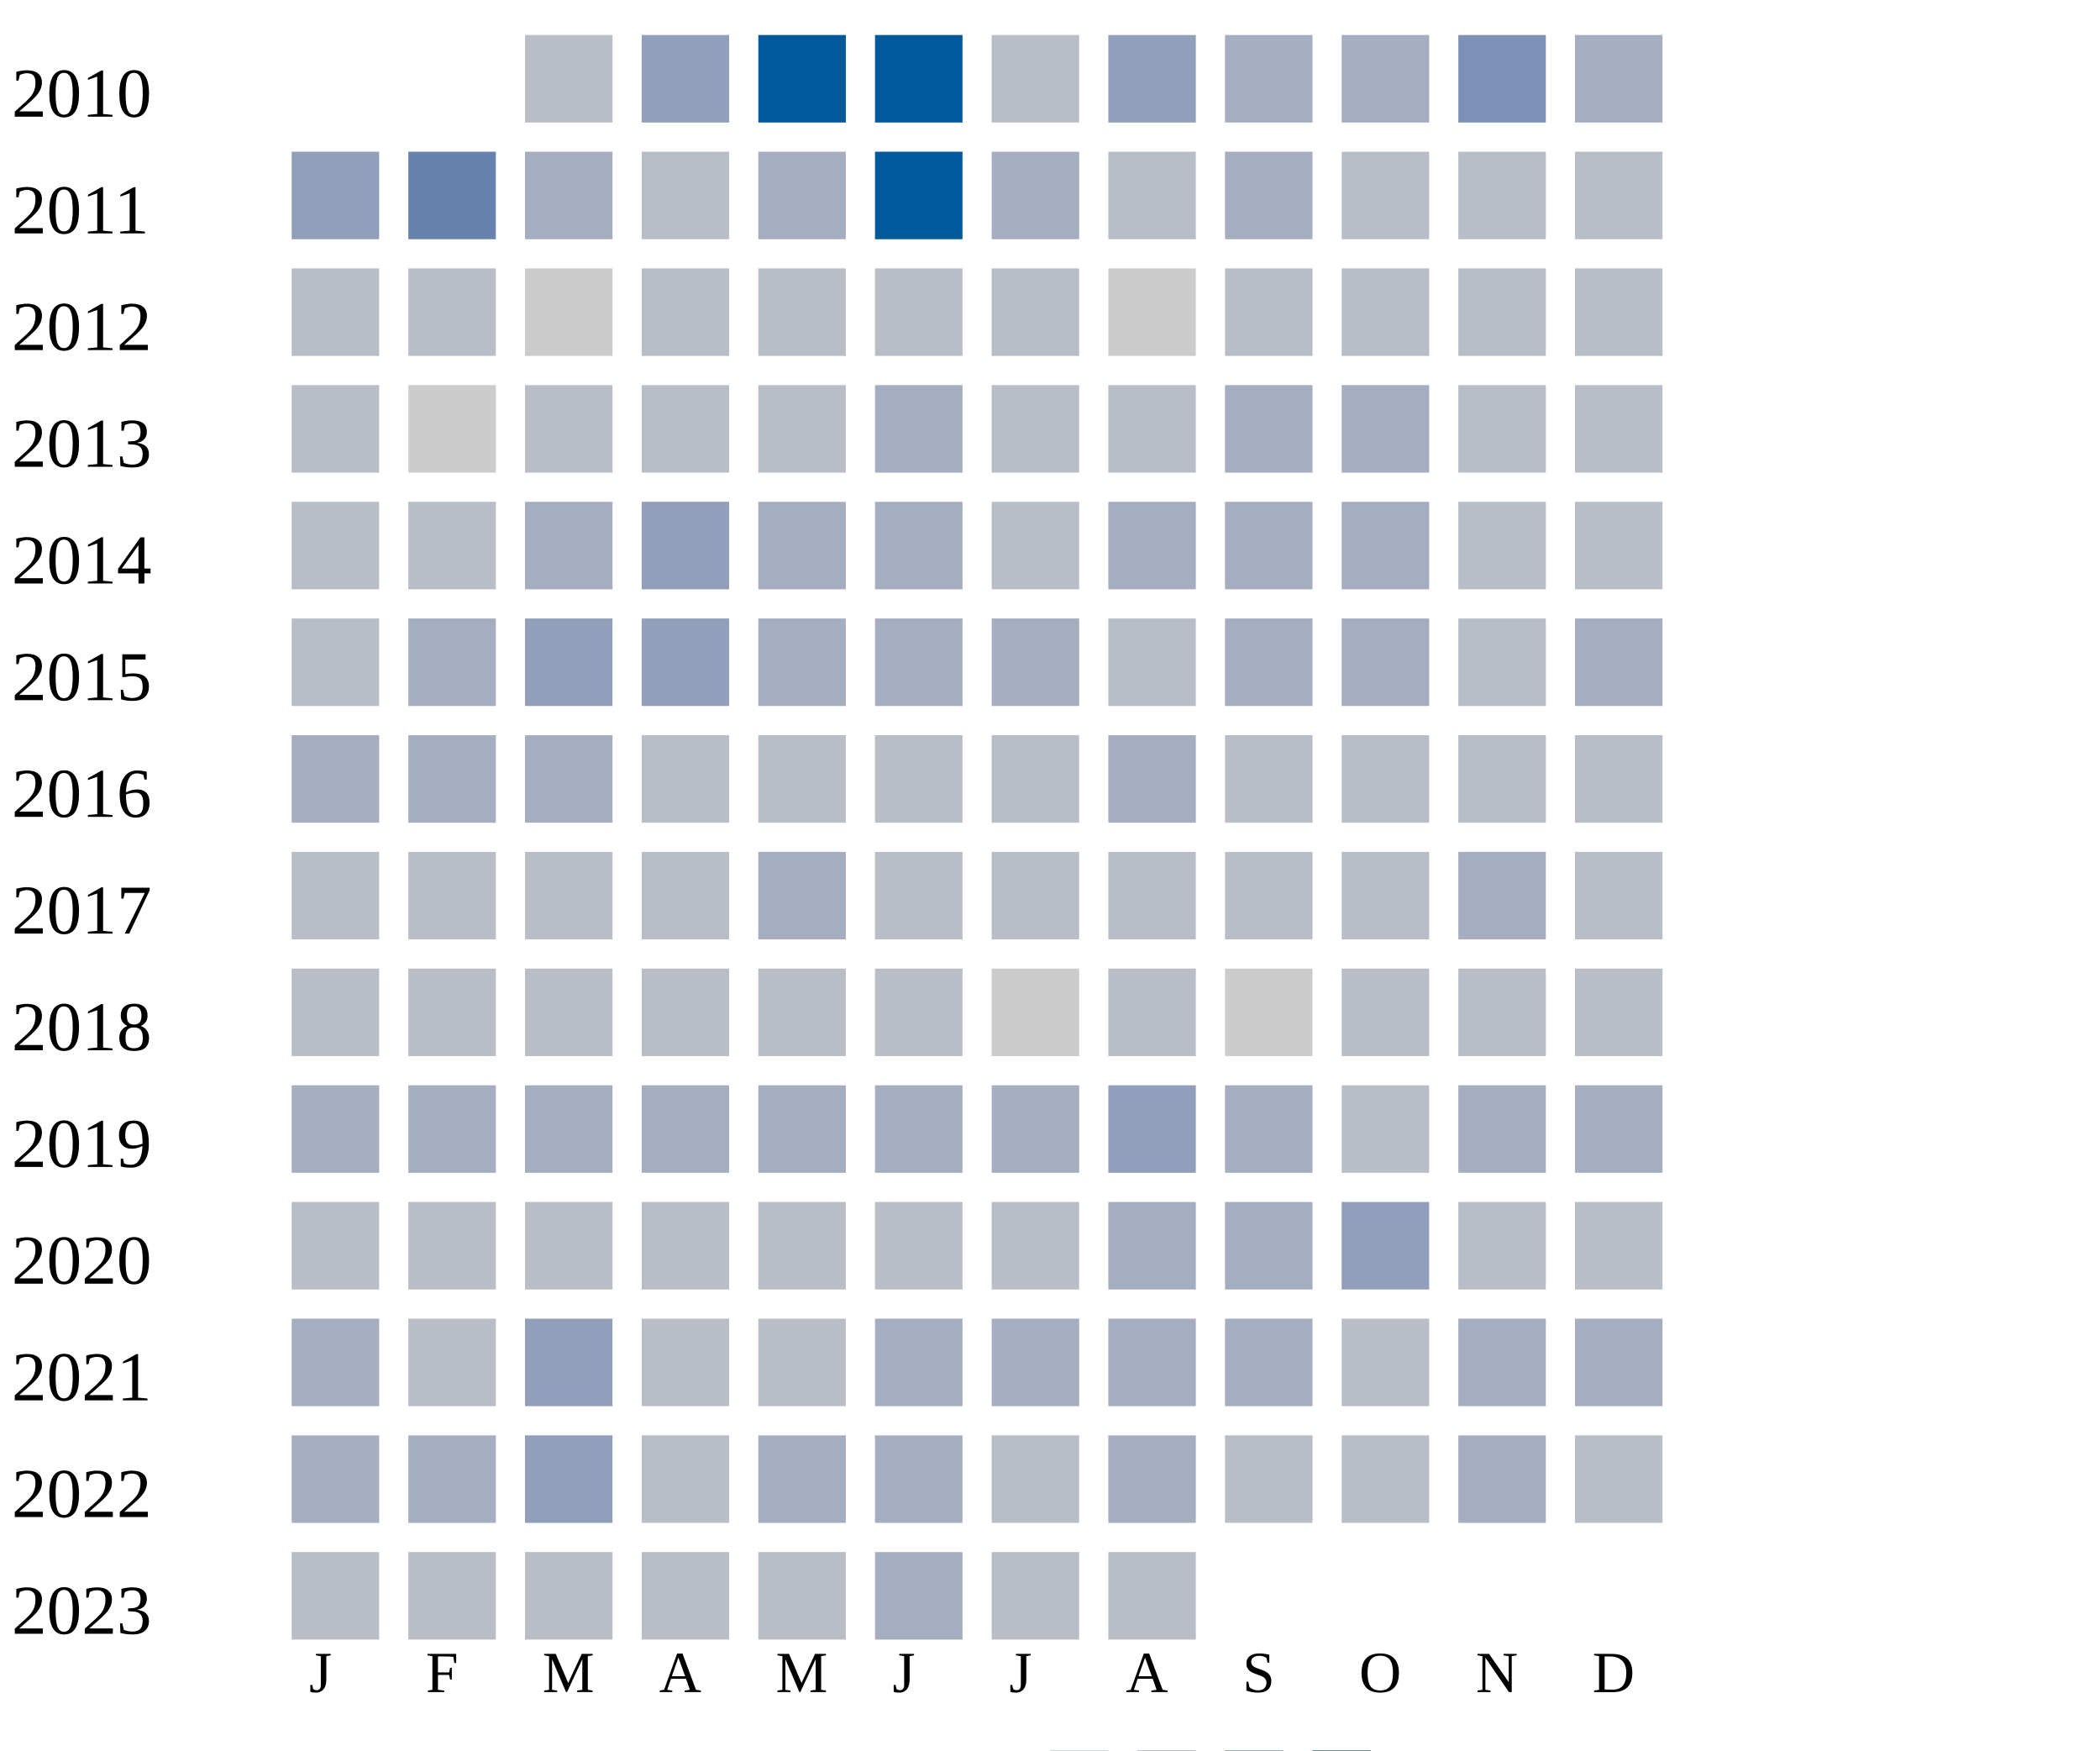
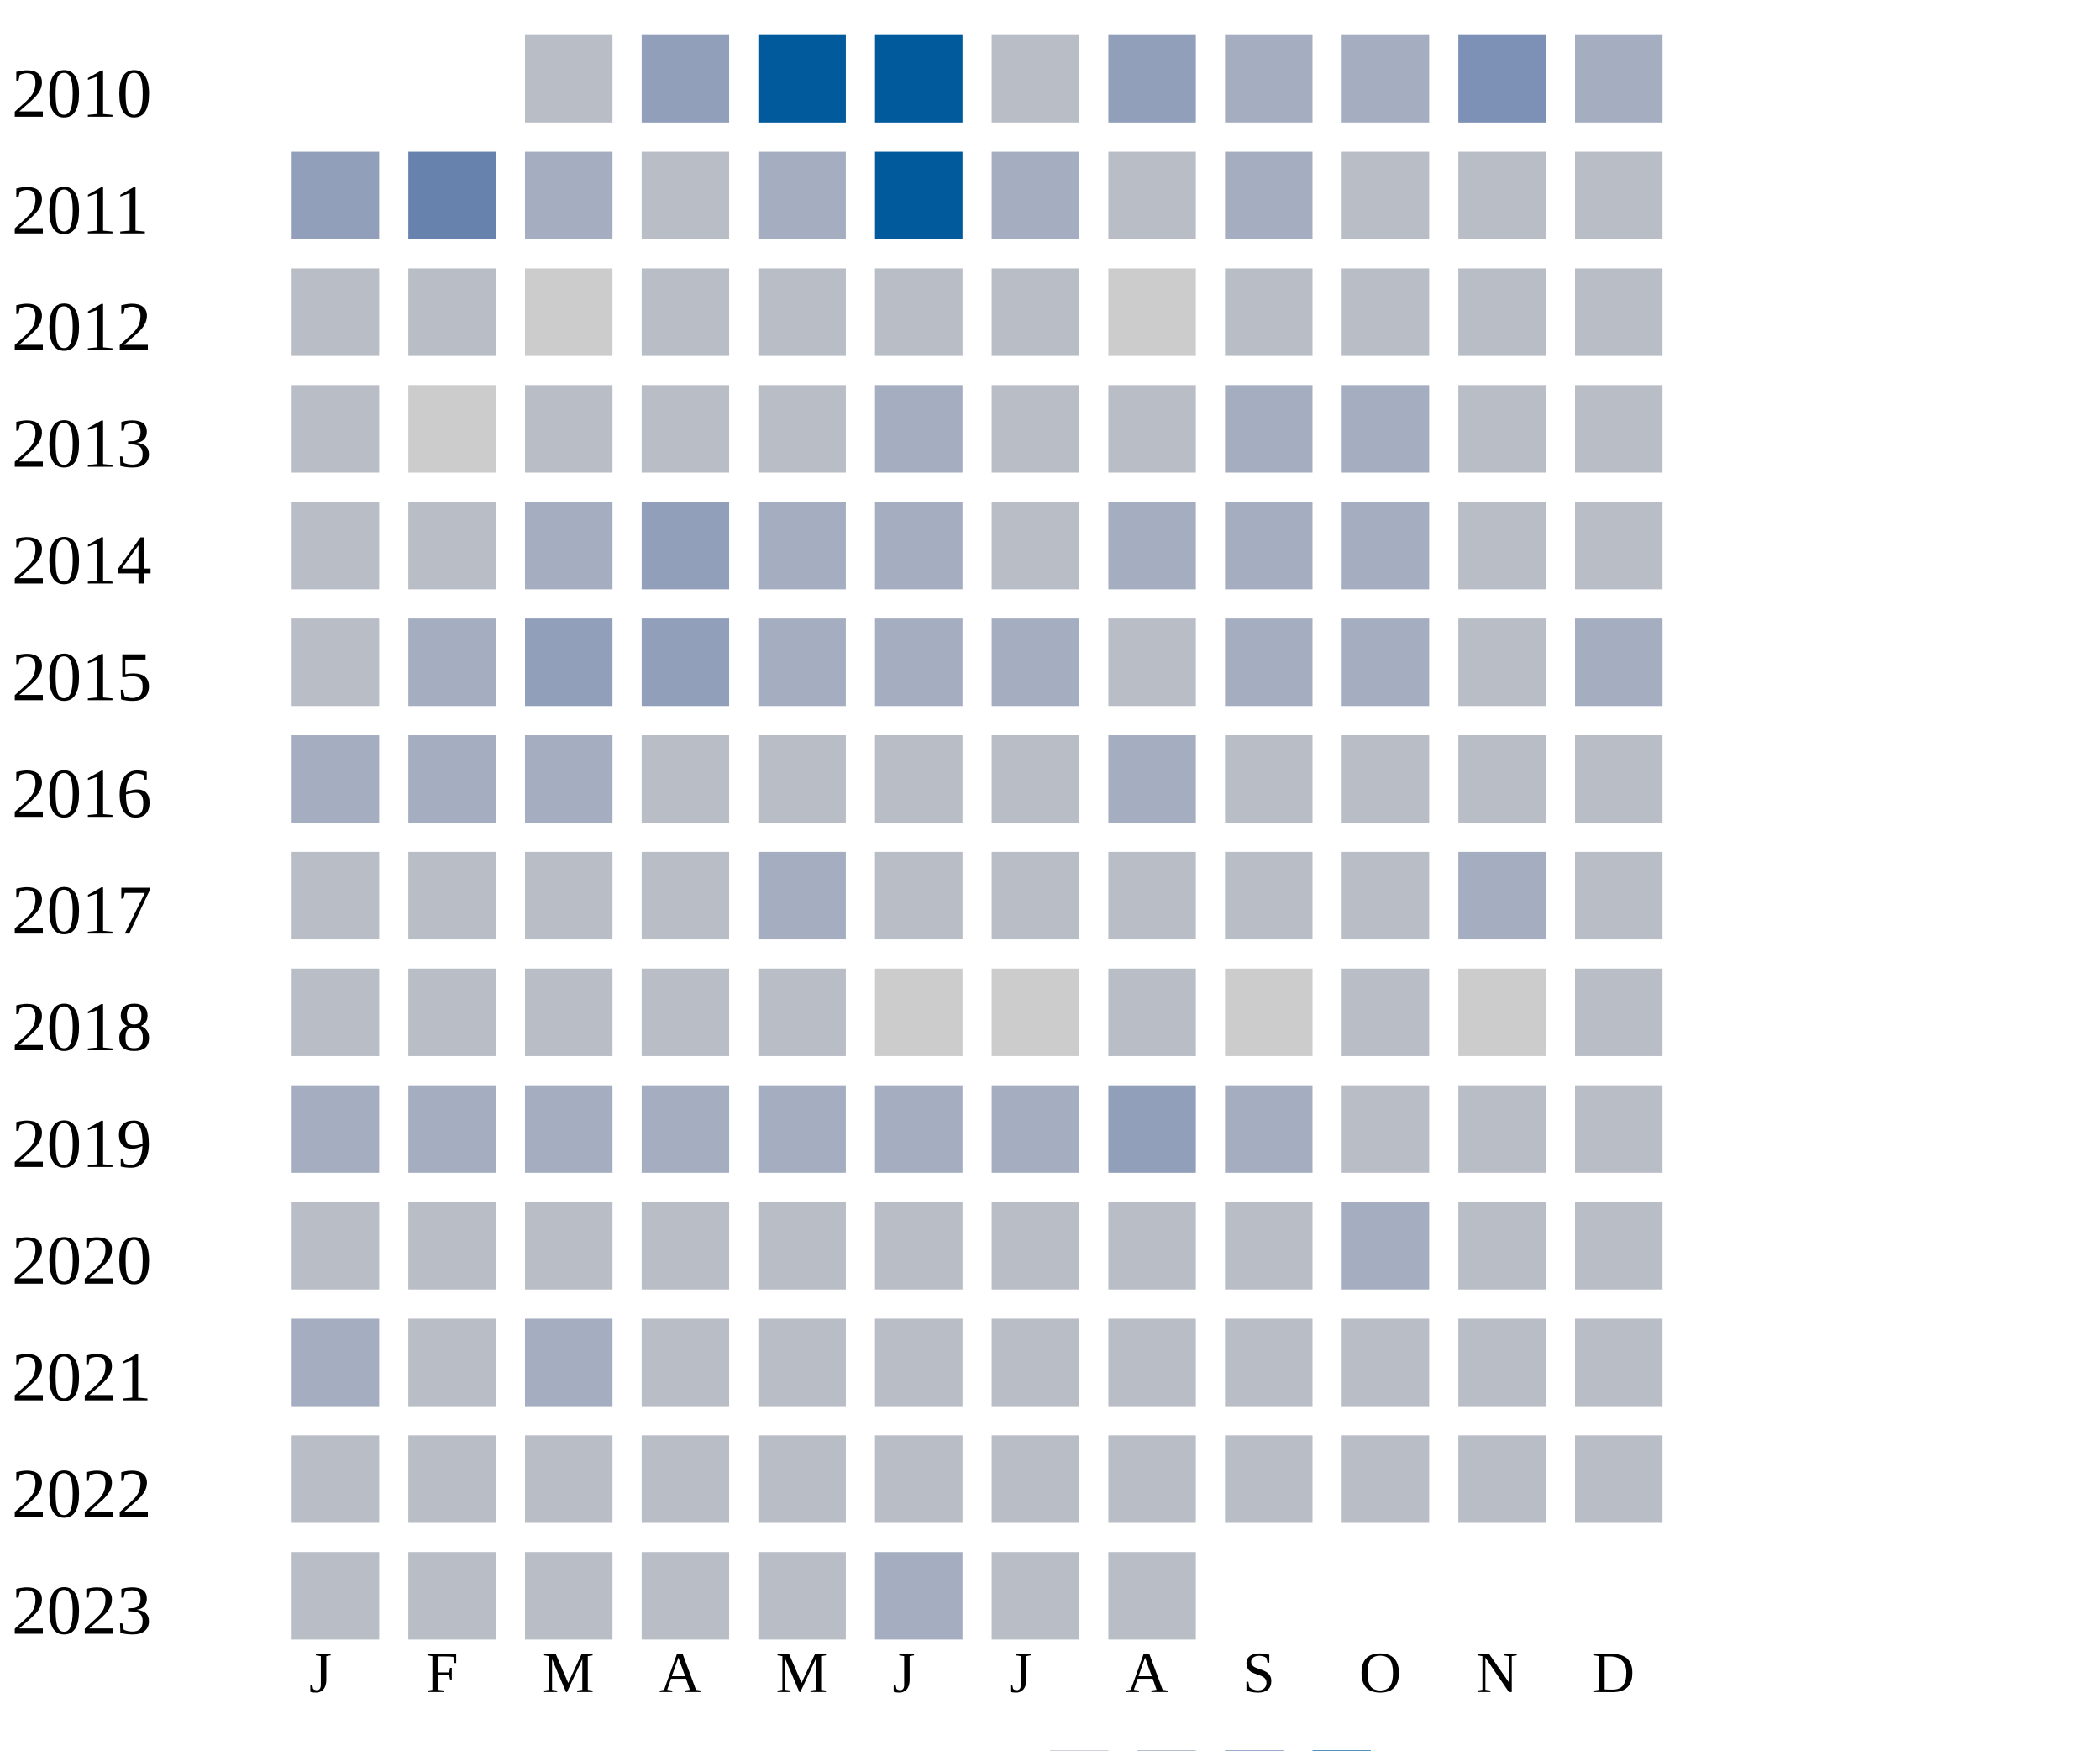
<svg xmlns="http://www.w3.org/2000/svg" width="360" height="300">
  <g transform="translate(0 0)">
    <text x="2" y="20">2010</text>
    <rect x="90" y="6" width="15" height="15" fill="#b9bdc6" />
    <rect x="110" y="6" width="15" height="15" fill="#919fba" />
    <rect x="130" y="6" width="15" height="15" fill="#005a9c" />
    <rect x="150" y="6" width="15" height="15" fill="#005a9c" />
    <rect x="170" y="6" width="15" height="15" fill="#b9bdc6" />
    <rect x="190" y="6" width="15" height="15" fill="#919fba" />
    <rect x="210" y="6" width="15" height="15" fill="#a5aec0" />
    <rect x="230" y="6" width="15" height="15" fill="#a5aec0" />
    <rect x="250" y="6" width="15" height="15" fill="#7d90b5" />
    <rect x="270" y="6" width="15" height="15" fill="#a5aec0" />
  </g>
  <g transform="translate(0 20)">
    <text x="2" y="20">2011</text>
    <rect x="50" y="6" width="15" height="15" fill="#919fba" />
    <rect x="70" y="6" width="15" height="15" fill="#6882ae" />
    <rect x="90" y="6" width="15" height="15" fill="#a5aec0" />
    <rect x="110" y="6" width="15" height="15" fill="#b9bdc6" />
    <rect x="130" y="6" width="15" height="15" fill="#a5aec0" />
    <rect x="150" y="6" width="15" height="15" fill="#005a9c" />
    <rect x="170" y="6" width="15" height="15" fill="#a5aec0" />
    <rect x="190" y="6" width="15" height="15" fill="#b9bdc6" />
    <rect x="210" y="6" width="15" height="15" fill="#a5aec0" />
    <rect x="230" y="6" width="15" height="15" fill="#b9bdc6" />
    <rect x="250" y="6" width="15" height="15" fill="#b9bdc6" />
    <rect x="270" y="6" width="15" height="15" fill="#b9bdc6" />
  </g>
  <g transform="translate(0 40)">
    <text x="2" y="20">2012</text>
    <rect x="50" y="6" width="15" height="15" fill="#b9bdc6" />
    <rect x="70" y="6" width="15" height="15" fill="#b9bdc6" />
    <rect x="90" y="6" width="15" height="15" fill="#cccccc" />
    <rect x="110" y="6" width="15" height="15" fill="#b9bdc6" />
    <rect x="130" y="6" width="15" height="15" fill="#b9bdc6" />
    <rect x="150" y="6" width="15" height="15" fill="#b9bdc6" />
    <rect x="170" y="6" width="15" height="15" fill="#b9bdc6" />
    <rect x="190" y="6" width="15" height="15" fill="#cccccc" />
    <rect x="210" y="6" width="15" height="15" fill="#b9bdc6" />
    <rect x="230" y="6" width="15" height="15" fill="#b9bdc6" />
    <rect x="250" y="6" width="15" height="15" fill="#b9bdc6" />
    <rect x="270" y="6" width="15" height="15" fill="#b9bdc6" />
  </g>
  <g transform="translate(0 60)">
    <text x="2" y="20">2013</text>
    <rect x="50" y="6" width="15" height="15" fill="#b9bdc6" />
    <rect x="70" y="6" width="15" height="15" fill="#cccccc" />
    <rect x="90" y="6" width="15" height="15" fill="#b9bdc6" />
    <rect x="110" y="6" width="15" height="15" fill="#b9bdc6" />
    <rect x="130" y="6" width="15" height="15" fill="#b9bdc6" />
    <rect x="150" y="6" width="15" height="15" fill="#a5aec0" />
    <rect x="170" y="6" width="15" height="15" fill="#b9bdc6" />
    <rect x="190" y="6" width="15" height="15" fill="#b9bdc6" />
    <rect x="210" y="6" width="15" height="15" fill="#a5aec0" />
    <rect x="230" y="6" width="15" height="15" fill="#a5aec0" />
    <rect x="250" y="6" width="15" height="15" fill="#b9bdc6" />
    <rect x="270" y="6" width="15" height="15" fill="#b9bdc6" />
  </g>
  <g transform="translate(0 80)">
    <text x="2" y="20">2014</text>
    <rect x="50" y="6" width="15" height="15" fill="#b9bdc6" />
    <rect x="70" y="6" width="15" height="15" fill="#b9bdc6" />
    <rect x="90" y="6" width="15" height="15" fill="#a5aec0" />
    <rect x="110" y="6" width="15" height="15" fill="#919fba" />
    <rect x="130" y="6" width="15" height="15" fill="#a5aec0" />
    <rect x="150" y="6" width="15" height="15" fill="#a5aec0" />
    <rect x="170" y="6" width="15" height="15" fill="#b9bdc6" />
    <rect x="190" y="6" width="15" height="15" fill="#a5aec0" />
    <rect x="210" y="6" width="15" height="15" fill="#a5aec0" />
    <rect x="230" y="6" width="15" height="15" fill="#a5aec0" />
    <rect x="250" y="6" width="15" height="15" fill="#b9bdc6" />
    <rect x="270" y="6" width="15" height="15" fill="#b9bdc6" />
  </g>
  <g transform="translate(0 100)">
    <text x="2" y="20">2015</text>
    <rect x="50" y="6" width="15" height="15" fill="#b9bdc6" />
    <rect x="70" y="6" width="15" height="15" fill="#a5aec0" />
    <rect x="90" y="6" width="15" height="15" fill="#919fba" />
    <rect x="110" y="6" width="15" height="15" fill="#919fba" />
    <rect x="130" y="6" width="15" height="15" fill="#a5aec0" />
    <rect x="150" y="6" width="15" height="15" fill="#a5aec0" />
    <rect x="170" y="6" width="15" height="15" fill="#a5aec0" />
    <rect x="190" y="6" width="15" height="15" fill="#b9bdc6" />
    <rect x="210" y="6" width="15" height="15" fill="#a5aec0" />
    <rect x="230" y="6" width="15" height="15" fill="#a5aec0" />
    <rect x="250" y="6" width="15" height="15" fill="#b9bdc6" />
    <rect x="270" y="6" width="15" height="15" fill="#a5aec0" />
  </g>
  <g transform="translate(0 120)">
    <text x="2" y="20">2016</text>
    <rect x="50" y="6" width="15" height="15" fill="#a5aec0" />
    <rect x="70" y="6" width="15" height="15" fill="#a5aec0" />
    <rect x="90" y="6" width="15" height="15" fill="#a5aec0" />
    <rect x="110" y="6" width="15" height="15" fill="#b9bdc6" />
    <rect x="130" y="6" width="15" height="15" fill="#b9bdc6" />
    <rect x="150" y="6" width="15" height="15" fill="#b9bdc6" />
    <rect x="170" y="6" width="15" height="15" fill="#b9bdc6" />
    <rect x="190" y="6" width="15" height="15" fill="#a5aec0" />
    <rect x="210" y="6" width="15" height="15" fill="#b9bdc6" />
    <rect x="230" y="6" width="15" height="15" fill="#b9bdc6" />
    <rect x="250" y="6" width="15" height="15" fill="#b9bdc6" />
    <rect x="270" y="6" width="15" height="15" fill="#b9bdc6" />
  </g>
  <g transform="translate(0 140)">
    <text x="2" y="20">2017</text>
    <rect x="50" y="6" width="15" height="15" fill="#b9bdc6" />
    <rect x="70" y="6" width="15" height="15" fill="#b9bdc6" />
    <rect x="90" y="6" width="15" height="15" fill="#b9bdc6" />
    <rect x="110" y="6" width="15" height="15" fill="#b9bdc6" />
    <rect x="130" y="6" width="15" height="15" fill="#a5aec0" />
    <rect x="150" y="6" width="15" height="15" fill="#b9bdc6" />
    <rect x="170" y="6" width="15" height="15" fill="#b9bdc6" />
    <rect x="190" y="6" width="15" height="15" fill="#b9bdc6" />
    <rect x="210" y="6" width="15" height="15" fill="#b9bdc6" />
    <rect x="230" y="6" width="15" height="15" fill="#b9bdc6" />
    <rect x="250" y="6" width="15" height="15" fill="#a5aec0" />
    <rect x="270" y="6" width="15" height="15" fill="#b9bdc6" />
  </g>
  <g transform="translate(0 160)">
    <text x="2" y="20">2018</text>
    <rect x="50" y="6" width="15" height="15" fill="#b9bdc6" />
    <rect x="70" y="6" width="15" height="15" fill="#b9bdc6" />
    <rect x="90" y="6" width="15" height="15" fill="#b9bdc6" />
    <rect x="110" y="6" width="15" height="15" fill="#b9bdc6" />
    <rect x="130" y="6" width="15" height="15" fill="#b9bdc6" />
-     <rect x="150" y="6" width="15" height="15" fill="#b9bdc6" />
+     <rect x="150" y="6" width="15" height="15" fill="#cccccc" />
    <rect x="170" y="6" width="15" height="15" fill="#cccccc" />
    <rect x="190" y="6" width="15" height="15" fill="#b9bdc6" />
    <rect x="210" y="6" width="15" height="15" fill="#cccccc" />
    <rect x="230" y="6" width="15" height="15" fill="#b9bdc6" />
-     <rect x="250" y="6" width="15" height="15" fill="#b9bdc6" />
+     <rect x="250" y="6" width="15" height="15" fill="#cccccc" />
    <rect x="270" y="6" width="15" height="15" fill="#b9bdc6" />
  </g>
  <g transform="translate(0 180)">
    <text x="2" y="20">2019</text>
    <rect x="50" y="6" width="15" height="15" fill="#a5aec0" />
    <rect x="70" y="6" width="15" height="15" fill="#a5aec0" />
    <rect x="90" y="6" width="15" height="15" fill="#a5aec0" />
    <rect x="110" y="6" width="15" height="15" fill="#a5aec0" />
    <rect x="130" y="6" width="15" height="15" fill="#a5aec0" />
    <rect x="150" y="6" width="15" height="15" fill="#a5aec0" />
    <rect x="170" y="6" width="15" height="15" fill="#a5aec0" />
    <rect x="190" y="6" width="15" height="15" fill="#919fba" />
    <rect x="210" y="6" width="15" height="15" fill="#a5aec0" />
    <rect x="230" y="6" width="15" height="15" fill="#b9bdc6" />
-     <rect x="250" y="6" width="15" height="15" fill="#a5aec0" />
-     <rect x="270" y="6" width="15" height="15" fill="#a5aec0" />
+     <rect x="250" y="6" width="15" height="15" fill="#b9bdc6" />
+     <rect x="270" y="6" width="15" height="15" fill="#b9bdc6" />
  </g>
  <g transform="translate(0 200)">
    <text x="2" y="20">2020</text>
    <rect x="50" y="6" width="15" height="15" fill="#b9bdc6" />
    <rect x="70" y="6" width="15" height="15" fill="#b9bdc6" />
    <rect x="90" y="6" width="15" height="15" fill="#b9bdc6" />
    <rect x="110" y="6" width="15" height="15" fill="#b9bdc6" />
    <rect x="130" y="6" width="15" height="15" fill="#b9bdc6" />
    <rect x="150" y="6" width="15" height="15" fill="#b9bdc6" />
    <rect x="170" y="6" width="15" height="15" fill="#b9bdc6" />
-     <rect x="190" y="6" width="15" height="15" fill="#a5aec0" />
-     <rect x="210" y="6" width="15" height="15" fill="#a5aec0" />
-     <rect x="230" y="6" width="15" height="15" fill="#919fba" />
+     <rect x="190" y="6" width="15" height="15" fill="#b9bdc6" />
+     <rect x="210" y="6" width="15" height="15" fill="#b9bdc6" />
+     <rect x="230" y="6" width="15" height="15" fill="#a5aec0" />
    <rect x="250" y="6" width="15" height="15" fill="#b9bdc6" />
    <rect x="270" y="6" width="15" height="15" fill="#b9bdc6" />
  </g>
  <g transform="translate(0 220)">
    <text x="2" y="20">2021</text>
    <rect x="50" y="6" width="15" height="15" fill="#a5aec0" />
    <rect x="70" y="6" width="15" height="15" fill="#b9bdc6" />
-     <rect x="90" y="6" width="15" height="15" fill="#919fba" />
-     <rect x="110" y="6" width="15" height="15" fill="#b9bdc6" />
-     <rect x="130" y="6" width="15" height="15" fill="#b9bdc6" />
-     <rect x="150" y="6" width="15" height="15" fill="#a5aec0" />
-     <rect x="170" y="6" width="15" height="15" fill="#a5aec0" />
-     <rect x="190" y="6" width="15" height="15" fill="#a5aec0" />
-     <rect x="210" y="6" width="15" height="15" fill="#a5aec0" />
-     <rect x="230" y="6" width="15" height="15" fill="#b9bdc6" />
-     <rect x="250" y="6" width="15" height="15" fill="#a5aec0" />
-     <rect x="270" y="6" width="15" height="15" fill="#a5aec0" />
+     <rect x="90" y="6" width="15" height="15" fill="#a5aec0" />
+     <rect x="110" y="6" width="15" height="15" fill="#b9bdc6" />
+     <rect x="130" y="6" width="15" height="15" fill="#b9bdc6" />
+     <rect x="150" y="6" width="15" height="15" fill="#b9bdc6" />
+     <rect x="170" y="6" width="15" height="15" fill="#b9bdc6" />
+     <rect x="190" y="6" width="15" height="15" fill="#b9bdc6" />
+     <rect x="210" y="6" width="15" height="15" fill="#b9bdc6" />
+     <rect x="230" y="6" width="15" height="15" fill="#b9bdc6" />
+     <rect x="250" y="6" width="15" height="15" fill="#b9bdc6" />
+     <rect x="270" y="6" width="15" height="15" fill="#b9bdc6" />
  </g>
  <g transform="translate(0 240)">
    <text x="2" y="20">2022</text>
-     <rect x="50" y="6" width="15" height="15" fill="#a5aec0" />
-     <rect x="70" y="6" width="15" height="15" fill="#a5aec0" />
-     <rect x="90" y="6" width="15" height="15" fill="#919fba" />
-     <rect x="110" y="6" width="15" height="15" fill="#b9bdc6" />
-     <rect x="130" y="6" width="15" height="15" fill="#a5aec0" />
-     <rect x="150" y="6" width="15" height="15" fill="#a5aec0" />
-     <rect x="170" y="6" width="15" height="15" fill="#b9bdc6" />
-     <rect x="190" y="6" width="15" height="15" fill="#a5aec0" />
-     <rect x="210" y="6" width="15" height="15" fill="#b9bdc6" />
-     <rect x="230" y="6" width="15" height="15" fill="#b9bdc6" />
-     <rect x="250" y="6" width="15" height="15" fill="#a5aec0" />
+     <rect x="50" y="6" width="15" height="15" fill="#b9bdc6" />
+     <rect x="70" y="6" width="15" height="15" fill="#b9bdc6" />
+     <rect x="90" y="6" width="15" height="15" fill="#b9bdc6" />
+     <rect x="110" y="6" width="15" height="15" fill="#b9bdc6" />
+     <rect x="130" y="6" width="15" height="15" fill="#b9bdc6" />
+     <rect x="150" y="6" width="15" height="15" fill="#b9bdc6" />
+     <rect x="170" y="6" width="15" height="15" fill="#b9bdc6" />
+     <rect x="190" y="6" width="15" height="15" fill="#b9bdc6" />
+     <rect x="210" y="6" width="15" height="15" fill="#b9bdc6" />
+     <rect x="230" y="6" width="15" height="15" fill="#b9bdc6" />
+     <rect x="250" y="6" width="15" height="15" fill="#b9bdc6" />
    <rect x="270" y="6" width="15" height="15" fill="#b9bdc6" />
  </g>
  <g transform="translate(0 260)">
    <text x="2" y="20">2023</text>
    <rect x="50" y="6" width="15" height="15" fill="#b9bdc6" />
    <rect x="70" y="6" width="15" height="15" fill="#b9bdc6" />
    <rect x="90" y="6" width="15" height="15" fill="#b9bdc6" />
    <rect x="110" y="6" width="15" height="15" fill="#b9bdc6" />
    <rect x="130" y="6" width="15" height="15" fill="#b9bdc6" />
    <rect x="150" y="6" width="15" height="15" fill="#a5aec0" />
    <rect x="170" y="6" width="15" height="15" fill="#b9bdc6" />
    <rect x="190" y="6" width="15" height="15" fill="#b9bdc6" />
  </g>
  <text style="font-size: 10px; text-align: center" x="53" y="290">J</text>
  <text style="font-size: 10px; text-align: center" x="73" y="290">F</text>
  <text style="font-size: 10px; text-align: center" x="93" y="290">M</text>
  <text style="font-size: 10px; text-align: center" x="113" y="290">A</text>
  <text style="font-size: 10px; text-align: center" x="133" y="290">M</text>
  <text style="font-size: 10px; text-align: center" x="153" y="290">J</text>
  <text style="font-size: 10px; text-align: center" x="173" y="290">J</text>
  <text style="font-size: 10px; text-align: center" x="193" y="290">A</text>
  <text style="font-size: 10px; text-align: center" x="213" y="290">S</text>
  <text style="font-size: 10px; text-align: center" x="233" y="290">O</text>
  <text style="font-size: 10px; text-align: center" x="253" y="290">N</text>
  <text style="font-size: 10px; text-align: center" x="273" y="290">D</text>
  <text style="font-size: 10px;" x="155" y="309">Less</text>
  <rect fill="#b9bdc6" width="10" height="10" x="180" y="300" />
  <rect fill="#919fba" width="10" height="10" x="195" y="300" />
  <rect fill="#6882ae" width="10" height="10" x="210" y="300" />
  <rect fill="#005a9c" width="10" height="10" x="225" y="300" />
  <text x="240" y="309" style="font-size: 10px;">More</text>
</svg>
